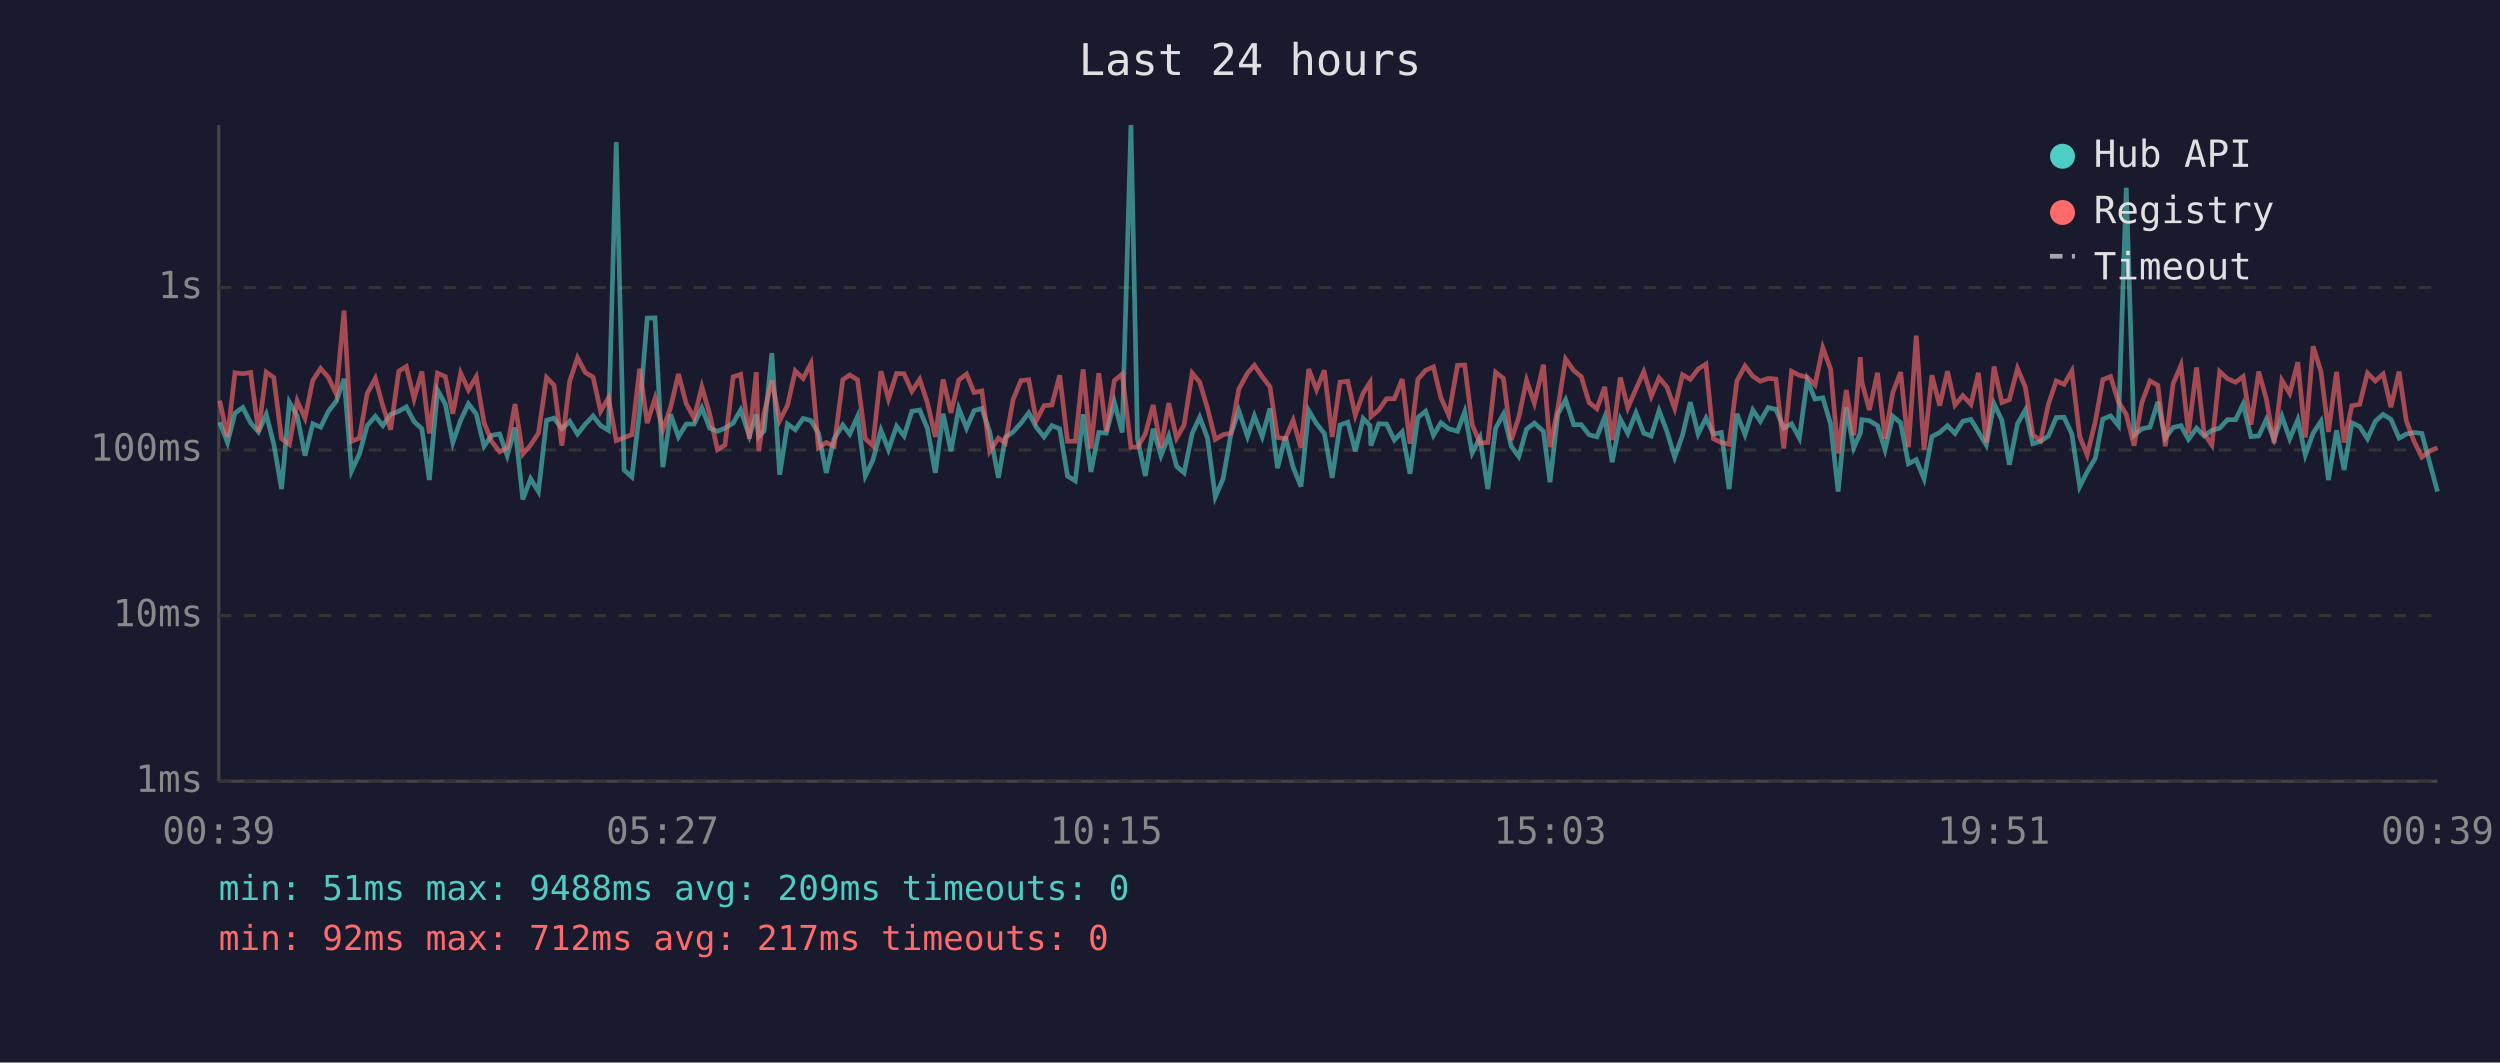
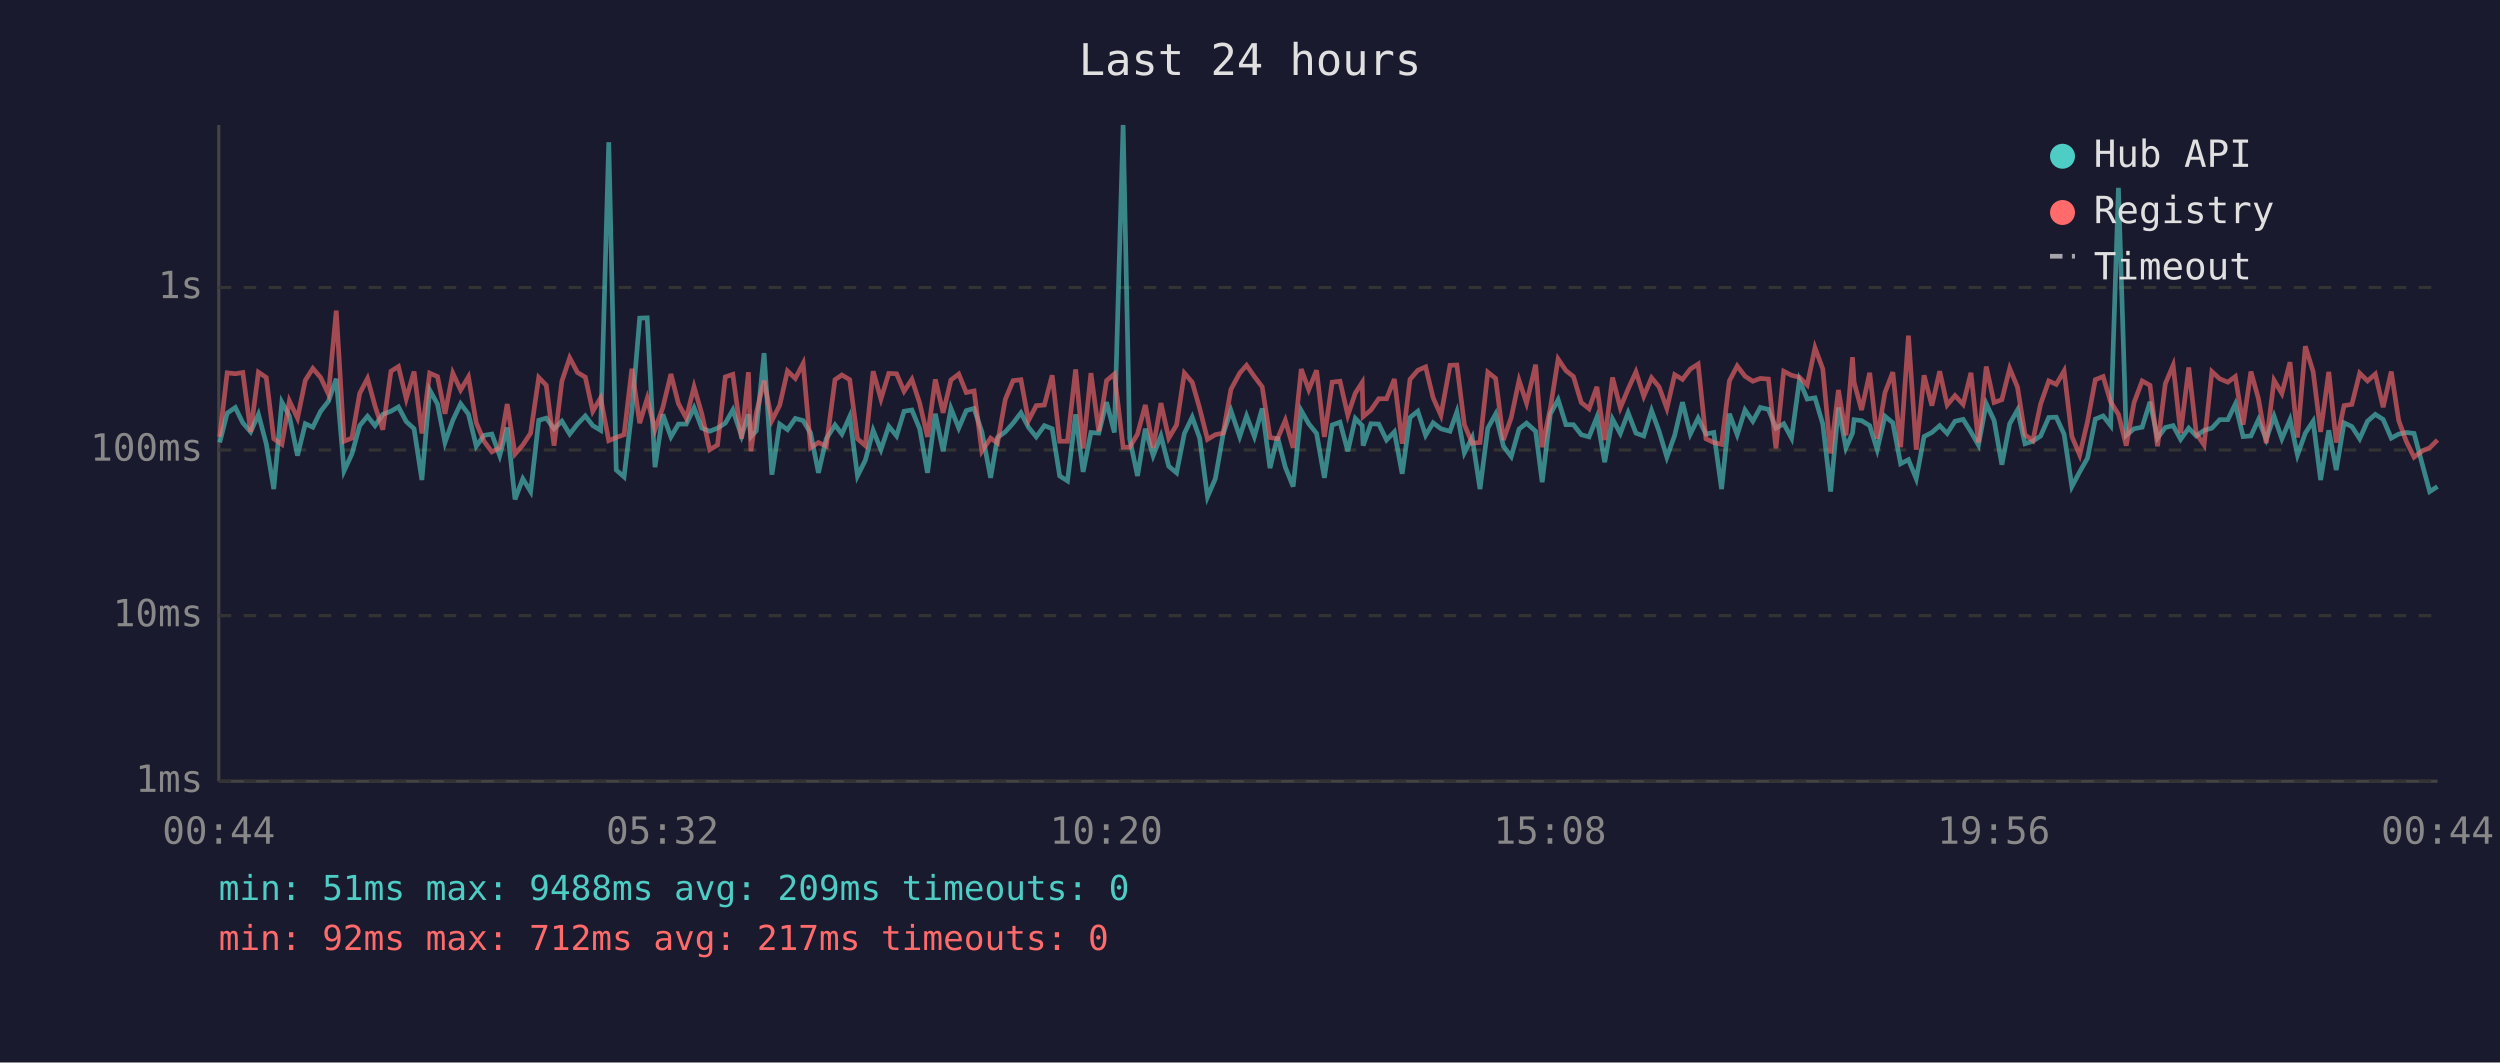
<svg xmlns="http://www.w3.org/2000/svg" viewBox="0 0 800 340" font-family="monospace" font-size="12">
  <rect width="800" height="340" fill="#1a1a2e" />
  <text x="400" y="24" fill="#e0e0e0" font-size="14" text-anchor="middle">Last 24 hours</text>
  <line x1="70" y1="40" x2="70" y2="250" stroke="#444" stroke-width="1" />
  <line x1="70" y1="250" x2="780" y2="250" stroke="#444" stroke-width="1" />
  <line x1="70" y1="250" x2="780" y2="250" stroke="#333" stroke-width="1" stroke-dasharray="4" />
  <text x="65" y="250" fill="#888" text-anchor="end" dominant-baseline="middle">1ms</text>
  <line x1="70" y1="197" x2="780" y2="197" stroke="#333" stroke-width="1" stroke-dasharray="4" />
  <text x="65" y="197" fill="#888" text-anchor="end" dominant-baseline="middle">10ms</text>
  <line x1="70" y1="144" x2="780" y2="144" stroke="#333" stroke-width="1" stroke-dasharray="4" />
  <text x="65" y="144" fill="#888" text-anchor="end" dominant-baseline="middle">100ms</text>
  <line x1="70" y1="92" x2="780" y2="92" stroke="#333" stroke-width="1" stroke-dasharray="4" />
  <text x="65" y="92" fill="#888" text-anchor="end" dominant-baseline="middle">1s</text>
-   <text x="70" y="270" fill="#888" text-anchor="middle">00:39</text>
-   <text x="212" y="270" fill="#888" text-anchor="middle">05:27</text>
-   <text x="354" y="270" fill="#888" text-anchor="middle">10:15</text>
-   <text x="496" y="270" fill="#888" text-anchor="middle">15:03</text>
-   <text x="638" y="270" fill="#888" text-anchor="middle">19:51</text>
-   <text x="780" y="270" fill="#888" text-anchor="middle">00:39</text>
-   <polyline points="70.3,135.1 72.8,141.6 75.2,132.2 77.7,130.4 80.2,135.3 82.7,138.2 85.2,132.6 87.6,142.0 90.1,156.5 92.6,128.7 95.1,133.1 97.6,145.8 100.1,135.6 102.6,136.7 105.1,131.6 107.6,128.4 110.1,121.2 112.5,150.7 115.0,145.3 117.5,136.2 120.1,133.2 122.5,136.2 125.0,132.6 127.6,131.6 130.0,130.2 132.5,134.9 135.0,137.2 137.4,153.6 140.0,124.8 142.5,129.3 144.9,141.6 147.4,134.5 149.9,129.2 152.4,132.5 154.9,142.8 157.3,139.3 159.9,138.9 162.3,145.8 164.8,136.8 167.3,159.8 169.8,153.2 172.3,157.3 174.9,134.5 177.3,133.8 179.8,137.2 182.3,134.8 184.8,138.9 187.3,135.7 189.8,133.1 192.2,136.2 194.7,137.7 197.2,45.5 199.7,150.4 202.2,152.6 204.7,131.6 207.1,101.8 209.6,101.7 212.1,149.5 214.6,132.6 217.1,139.8 219.6,135.7 222.1,135.7 224.6,130.5 227.1,137.0 229.6,138.0 232.0,137.0 234.6,135.4 237.0,131.2 239.8,139.5 242.0,132.6 242.8,139.7 244.5,137.9 247.0,113.0 249.5,151.9 252.0,135.7 254.5,137.5 257.0,133.9 259.5,134.6 261.9,138.6 264.4,151.3 266.9,140.4 269.7,136.0 271.9,138.9 274.4,133.3 276.9,152.3 279.3,147.3 281.9,137.7 284.3,143.9 286.9,136.4 289.3,139.5 291.8,131.6 294.3,131.2 296.8,137.2 299.3,151.3 301.8,132.4 304.3,144.4 306.8,130.7 309.3,137.0 311.7,131.4 314.2,130.7 316.7,138.2 319.5,152.9 321.7,140.0 324.2,138.2 326.7,135.4 329.2,132.1 331.6,136.7 334.1,139.8 336.6,136.2 339.1,137.2 341.6,152.3 344.1,153.9 346.6,132.6 349.1,151.0 351.6,138.4 354.0,138.6 356.6,128.7 359.1,138.4 361.9,40.0 364.0,140.4 366.5,152.3 369.0,137.2 371.5,145.8 374.0,139.5 376.5,149.2 378.9,151.3 381.5,138.7 383.9,133.5 386.4,140.2 388.9,159.0 391.4,153.2 393.9,138.9 396.4,131.4 399.2,139.7 401.4,133.1 403.9,139.7 406.4,130.7 408.8,149.8 411.3,139.8 413.8,149.5 416.3,155.7 418.8,131.4 421.3,135.6 423.8,138.7 426.3,152.9 428.8,136.0 431.3,135.1 433.7,144.4 436.2,133.9 438.4,136.2 438.7,142.6 441.2,135.6 443.7,135.7 446.2,140.8 448.7,138.2 451.2,151.6 453.7,133.6 456.2,131.6 458.7,139.3 461.1,135.3 463.6,137.2 466.4,138.0 468.7,131.8 471.1,144.9 473.6,140.0 476.1,156.5 478.6,137.0 481.1,132.5 483.6,142.8 486.0,146.1 488.5,137.3 491.0,135.4 493.9,138.0 496.0,154.3 498.5,132.5 501.0,127.9 503.6,135.9 506.0,135.9 508.5,139.1 511.0,139.8 513.5,133.5 515.9,147.9 518.5,134.1 520.9,138.7 523.5,132.1 526.0,138.6 528.4,139.5 530.9,131.4 533.4,138.0 535.9,146.3 538.4,139.3 540.9,128.7 543.4,138.9 545.9,133.8 548.3,138.9 550.8,138.4 553.3,156.5 555.8,132.4 558.4,139.1 560.9,131.2 563.3,134.8 565.8,130.4 568.3,131.0 570.8,137.0 573.3,135.6 575.8,140.2 578.3,121.7 580.8,127.7 583.3,127.3 585.8,135.7 588.2,157.3 590.8,130.4 593.2,143.3 595.3,138.6 595.8,134.3 598.2,134.6 600.8,136.2 603.2,143.9 605.7,133.2 608.2,135.3 610.7,148.4 613.2,147.1 615.7,153.2 618.2,139.7 620.7,138.4 623.2,136.2 625.6,138.7 628.1,134.8 630.7,134.2 633.1,138.2 635.6,142.4 638.1,129.2 640.6,134.5 643.0,148.7 645.6,135.6 648.1,131.2 650.5,142.0 653.0,141.2 655.5,139.5 658.0,133.6 660.5,133.5 663.0,138.9 665.5,155.7 667.9,151.0 670.5,146.6 672.9,134.1 675.4,133.1 677.9,136.2 680.4,60.1 682.9,139.3 685.4,137.2 688.0,136.7 690.5,128.6 692.9,140.2 695.4,136.8 697.9,136.2 700.3,140.6 702.9,137.0 705.3,139.5 707.8,137.7 710.3,137.0 712.8,134.3 715.4,134.3 717.8,129.3 720.3,139.7 722.8,139.5 725.2,134.3 727.7,140.6 730.2,133.2 732.7,140.4 735.3,134.3 737.7,145.6 740.2,138.6 742.7,134.8 745.1,153.6 747.7,137.7 750.1,150.4 752.6,135.3 755.1,136.5 757.6,140.4 760.1,134.8 762.6,132.6 765.1,134.2 767.7,140.2 770.0,138.9 772.5,138.4 775.0,138.7 777.8,149.2 780.0,157.3" fill="none" stroke="#4ecdc4" stroke-width="1.5" opacity="0.6" />
-   <polyline points="70.3,128.2 72.8,139.8 75.2,119.3 77.7,119.6 80.2,119.2 82.7,138.2 85.2,119.1 87.6,120.8 90.1,140.4 92.6,142.2 95.1,128.3 97.6,133.8 100.1,121.7 102.6,117.9 105.1,120.8 107.6,126.1 110.1,99.4 112.5,141.2 115.0,140.2 117.5,125.9 120.1,121.1 122.5,129.9 125.0,137.5 127.6,118.8 130.0,117.3 132.5,127.6 135.0,118.9 137.4,138.7 140.0,119.4 142.5,120.5 144.9,132.4 147.4,119.4 149.9,124.8 152.4,120.6 154.9,135.3 157.3,141.2 159.9,144.6 162.3,143.3 164.8,129.3 167.3,145.3 169.8,142.4 172.3,138.6 174.9,120.8 177.3,123.3 179.8,142.6 182.3,122.0 184.8,114.5 187.3,119.2 189.8,120.7 192.2,131.6 194.7,127.3 197.2,141.0 199.7,140.0 202.2,139.1 204.7,118.0 207.1,135.4 209.6,127.5 212.1,137.5 214.6,130.4 217.1,119.7 219.6,129.2 222.1,133.8 224.6,123.8 227.1,132.5 229.6,143.9 232.0,142.4 234.6,120.6 237.0,119.8 239.8,140.4 242.0,119.1 242.8,144.4 244.5,132.2 247.0,121.8 249.5,134.6 252.0,129.7 254.5,118.7 257.0,121.1 259.5,116.3 261.9,143.3 264.4,141.6 266.9,142.8 269.7,121.5 271.9,120.0 274.4,121.5 276.9,140.4 279.3,142.6 281.9,118.8 284.3,127.7 286.9,119.5 289.3,119.6 291.8,125.2 294.3,121.4 296.8,129.0 299.3,139.8 301.8,121.4 304.3,132.1 306.8,121.6 309.3,119.7 311.7,125.6 314.2,125.1 316.7,144.4 319.5,140.2 321.7,141.8 324.2,127.8 326.7,121.8 329.2,121.5 331.6,134.6 334.1,129.8 336.6,129.6 339.1,120.1 341.6,141.2 344.1,141.2 346.6,118.2 349.1,143.5 351.6,119.4 354.0,138.0 356.6,121.8 359.1,119.7 361.9,143.1 364.0,143.1 366.5,138.9 369.0,129.6 371.5,143.3 374.0,129.0 376.5,140.2 378.9,136.0 381.5,119.4 383.9,122.3 386.4,130.7 388.9,140.6 391.4,139.1 393.9,138.6 396.4,124.6 399.2,119.4 401.4,116.9 403.9,120.5 406.4,123.8 408.8,140.0 411.3,140.4 413.8,134.5 416.3,143.3 418.8,118.1 421.3,124.7 423.8,118.5 426.3,139.8 428.8,122.3 431.3,122.0 433.7,132.9 436.2,125.8 438.4,122.4 438.7,133.3 441.2,131.2 443.7,127.6 446.2,127.6 448.7,121.3 451.2,142.0 453.7,121.4 456.2,118.5 458.7,117.4 461.1,127.3 463.6,132.9 466.4,116.9 468.7,116.8 471.1,135.9 473.6,141.8 476.1,141.6 478.6,119.1 481.1,121.1 483.6,140.8 486.0,133.6 488.5,121.7 491.0,129.0 493.9,116.7 496.0,143.1 498.5,130.7 501.0,114.9 503.6,118.6 506.0,120.5 508.5,128.8 511.0,130.8 513.5,123.8 515.9,140.8 518.5,120.8 520.9,130.5 523.5,124.5 526.0,119.0 528.4,126.8 530.9,120.9 533.4,123.8 535.9,130.7 538.4,119.9 540.9,121.4 543.4,118.1 545.9,116.5 548.3,140.4 550.8,141.6 553.3,142.2 555.8,121.9 558.4,117.1 560.9,120.4 563.3,122.0 565.8,121.1 568.3,121.3 570.8,143.5 573.3,118.8 575.8,120.1 578.3,120.7 580.8,123.2 583.3,111.3 585.8,118.1 588.2,145.1 590.8,124.8 593.2,139.3 595.3,114.3 595.8,122.3 598.2,131.2 600.8,119.3 603.2,140.4 605.7,125.6 608.2,119.1 610.7,143.1 613.2,107.4 615.7,143.9 618.2,120.1 620.7,129.8 623.2,118.8 625.6,129.6 628.1,126.6 630.7,129.4 633.1,119.3 635.6,141.6 638.1,117.3 640.6,128.8 643.0,127.9 645.6,117.9 648.1,123.9 650.5,139.1 653.0,141.0 655.5,129.3 658.0,121.9 660.5,123.0 663.0,118.7 665.5,139.7 667.9,145.6 670.5,134.9 672.9,121.5 675.4,120.5 677.9,128.6 680.4,132.6 682.9,142.6 685.4,128.8 688.0,121.9 690.5,123.3 692.9,142.8 695.4,122.8 697.9,116.9 700.3,138.6 702.9,117.6 705.3,138.7 707.8,142.4 710.3,118.9 712.8,121.2 715.4,122.3 717.8,120.5 720.3,135.9 722.8,118.9 725.2,127.6 727.7,141.8 730.2,121.7 732.7,125.9 735.3,115.9 737.7,140.0 740.2,110.8 742.7,118.9 745.1,138.2 747.7,119.0 750.1,141.6 752.6,129.8 755.1,129.4 757.6,119.4 760.1,121.9 762.6,119.7 765.1,130.3 767.7,118.9 770.0,134.6 772.5,141.2 775.0,146.3 777.8,144.2 780.0,143.3" fill="none" stroke="#ff6b6b" stroke-width="1.5" opacity="0.6" />
+   <text x="70" y="270" fill="#888" text-anchor="middle">00:44</text>
+   <text x="212" y="270" fill="#888" text-anchor="middle">05:32</text>
+   <text x="354" y="270" fill="#888" text-anchor="middle">10:20</text>
+   <text x="496" y="270" fill="#888" text-anchor="middle">15:08</text>
+   <text x="638" y="270" fill="#888" text-anchor="middle">19:56</text>
+   <text x="780" y="270" fill="#888" text-anchor="middle">00:44</text>
+   <polyline points="70.3,141.6 72.7,132.2 75.3,130.4 77.7,135.3 80.2,138.2 82.7,132.6 85.2,142.0 87.6,156.5 90.2,128.7 92.6,133.1 95.2,145.8 97.7,135.6 100.1,136.7 102.6,131.6 105.1,128.4 107.6,121.2 110.1,150.7 112.6,145.3 115.1,136.2 117.6,133.2 120.0,136.2 122.5,132.6 125.1,131.6 127.5,130.2 130.0,134.9 132.5,137.2 135.0,153.6 137.5,124.8 140.0,129.3 142.4,141.6 144.9,134.5 147.4,129.2 149.9,132.5 152.4,142.8 154.9,139.3 157.4,138.9 159.9,145.8 162.3,136.8 164.8,159.8 167.3,153.2 169.8,157.3 172.4,134.5 174.8,133.8 177.3,137.2 179.8,134.8 182.3,138.9 184.8,135.7 187.3,133.1 189.7,136.2 192.2,137.7 194.8,45.5 197.2,150.4 199.7,152.6 202.2,131.6 204.7,101.8 207.1,101.7 209.6,149.5 212.1,132.6 214.7,139.8 217.1,135.7 219.6,135.7 222.1,130.5 224.6,137.0 227.1,138.0 229.6,137.0 232.1,135.4 234.5,131.2 237.3,139.5 239.5,132.6 240.3,139.7 242.0,137.9 244.5,113.0 247.0,151.9 249.5,135.7 252.0,137.5 254.5,133.9 257.0,134.6 259.4,138.6 261.9,151.3 264.4,140.4 267.2,136.0 269.4,138.9 271.9,133.3 274.4,152.3 276.9,147.3 279.4,137.7 281.9,143.9 284.4,136.4 286.9,139.5 289.3,131.6 291.8,131.2 294.3,137.2 296.8,151.3 299.3,132.4 301.8,144.4 304.3,130.7 306.8,137.0 309.2,131.4 311.7,130.7 314.2,138.2 317.0,152.9 319.2,140.0 321.7,138.2 324.2,135.4 326.7,132.1 329.1,136.7 331.6,139.8 334.2,136.2 336.7,137.2 339.1,152.3 341.6,153.9 344.2,132.6 346.6,151.0 349.1,138.4 351.6,138.6 354.1,128.7 356.6,138.4 359.4,40.0 361.5,140.4 364.0,152.3 366.5,137.2 369.0,145.8 371.5,139.5 374.0,149.2 376.5,151.3 379.0,138.7 381.5,133.5 383.9,140.2 386.4,159.0 388.9,153.2 391.4,138.9 393.9,131.4 396.7,139.7 398.9,133.1 401.4,139.7 403.9,130.7 406.4,149.8 408.8,139.8 411.3,149.5 413.8,155.7 416.4,131.4 418.8,135.6 421.3,138.7 423.8,152.9 426.3,136.0 428.8,135.1 431.3,144.4 433.7,133.9 435.9,136.2 436.2,142.6 438.7,135.6 441.2,135.7 443.7,140.8 446.2,138.2 448.7,151.6 451.2,133.6 453.7,131.6 456.2,139.3 458.6,135.3 461.1,137.2 464.0,138.0 466.2,131.8 468.6,144.9 471.1,140.0 473.6,156.5 476.1,137.0 478.6,132.5 481.1,142.8 483.6,146.1 486.1,137.3 488.5,135.4 491.4,138.0 493.5,154.3 496.1,132.5 498.6,127.9 501.1,135.9 503.5,135.9 506.0,139.1 508.5,139.8 511.0,133.5 513.5,147.9 516.0,134.1 518.5,138.7 521.0,132.1 523.5,138.6 526.0,139.5 528.5,131.4 530.9,138.0 533.4,146.3 535.9,139.3 538.4,128.7 540.9,138.9 543.4,133.8 545.9,138.9 548.4,138.4 550.9,156.5 553.4,132.4 555.9,139.1 558.4,131.2 560.9,134.8 563.3,130.4 565.9,131.0 568.3,137.0 570.8,135.6 573.3,140.2 575.8,121.7 578.3,127.7 580.8,127.3 583.3,135.7 585.8,157.3 588.3,130.4 590.7,143.3 592.8,138.6 593.3,134.3 595.7,134.6 598.3,136.2 600.7,143.9 603.2,133.2 605.7,135.3 608.2,148.4 610.7,147.1 613.2,153.2 615.7,139.7 618.2,138.4 620.7,136.2 623.1,138.7 625.6,134.8 628.2,134.2 630.7,138.2 633.1,142.4 635.6,129.2 638.1,134.5 640.6,148.7 643.1,135.6 645.6,131.2 648.0,142.0 650.5,141.2 653.0,139.5 655.6,133.6 658.0,133.5 660.5,138.9 663.0,155.7 665.5,151.0 668.0,146.6 670.5,134.1 673.0,133.1 675.4,136.2 677.9,60.1 680.4,139.3 682.9,137.2 685.5,136.7 688.0,128.6 690.4,140.2 692.9,136.8 695.4,136.2 697.8,140.6 700.4,137.0 702.8,139.5 705.3,137.7 707.8,137.0 710.3,134.3 712.9,134.3 715.3,129.3 717.8,139.7 720.3,139.5 722.7,134.3 725.2,140.6 727.7,133.2 730.2,140.4 732.8,134.3 735.2,145.6 737.7,138.6 740.2,134.8 742.6,153.6 745.2,137.7 747.6,150.4 750.1,135.3 752.6,136.5 755.1,140.4 757.6,134.8 760.1,132.6 762.6,134.2 765.2,140.2 767.6,138.9 770.0,138.4 772.5,138.7 775.3,149.2 777.5,157.3 780.0,155.7" fill="none" stroke="#4ecdc4" stroke-width="1.5" opacity="0.6" />
+   <polyline points="70.3,139.8 72.7,119.3 75.3,119.6 77.7,119.2 80.2,138.2 82.7,119.1 85.2,120.8 87.6,140.4 90.2,142.2 92.6,128.3 95.2,133.8 97.7,121.7 100.1,117.9 102.6,120.8 105.1,126.1 107.6,99.4 110.1,141.2 112.6,140.2 115.1,125.9 117.6,121.1 120.0,129.9 122.5,137.5 125.1,118.8 127.5,117.3 130.0,127.6 132.5,118.9 135.0,138.7 137.5,119.4 140.0,120.5 142.4,132.4 144.9,119.4 147.4,124.8 149.9,120.6 152.4,135.3 154.9,141.2 157.4,144.6 159.9,143.3 162.3,129.3 164.8,145.3 167.3,142.4 169.8,138.6 172.4,120.8 174.8,123.3 177.3,142.6 179.8,122.0 182.3,114.5 184.8,119.2 187.3,120.7 189.7,131.6 192.2,127.3 194.8,141.0 197.2,140.0 199.7,139.1 202.2,118.0 204.7,135.4 207.1,127.5 209.6,137.5 212.1,130.4 214.7,119.7 217.1,129.2 219.6,133.8 222.1,123.8 224.6,132.5 227.1,143.9 229.6,142.4 232.1,120.6 234.5,119.8 237.3,140.4 239.5,119.1 240.3,144.4 242.0,132.2 244.5,121.8 247.0,134.6 249.5,129.7 252.0,118.7 254.5,121.1 257.0,116.3 259.4,143.3 261.9,141.6 264.4,142.8 267.2,121.5 269.4,120.0 271.9,121.5 274.4,140.4 276.9,142.6 279.4,118.8 281.9,127.7 284.4,119.5 286.9,119.6 289.3,125.2 291.8,121.4 294.3,129.0 296.8,139.8 299.3,121.4 301.8,132.1 304.3,121.6 306.8,119.7 309.2,125.6 311.7,125.1 314.2,144.4 317.0,140.2 319.2,141.8 321.7,127.8 324.2,121.8 326.7,121.5 329.1,134.6 331.6,129.8 334.2,129.6 336.7,120.1 339.1,141.2 341.6,141.2 344.2,118.2 346.6,143.5 349.1,119.4 351.6,138.0 354.1,121.8 356.6,119.7 359.4,143.1 361.5,143.1 364.0,138.9 366.5,129.6 369.0,143.3 371.5,129.0 374.0,140.2 376.5,136.0 379.0,119.4 381.5,122.3 383.9,130.7 386.4,140.6 388.9,139.1 391.4,138.6 393.9,124.6 396.7,119.4 398.9,116.9 401.4,120.5 403.9,123.8 406.4,140.0 408.8,140.4 411.3,134.5 413.8,143.3 416.4,118.1 418.8,124.7 421.3,118.5 423.8,139.8 426.3,122.3 428.8,122.0 431.3,132.9 433.7,125.8 435.9,122.4 436.2,133.3 438.7,131.2 441.2,127.6 443.7,127.6 446.2,121.3 448.7,142.0 451.2,121.4 453.7,118.5 456.2,117.4 458.6,127.3 461.1,132.9 464.0,116.9 466.2,116.8 468.6,135.9 471.1,141.8 473.6,141.6 476.1,119.1 478.6,121.1 481.1,140.8 483.6,133.6 486.1,121.7 488.5,129.0 491.4,116.7 493.5,143.1 496.1,130.7 498.6,114.9 501.1,118.6 503.5,120.5 506.0,128.8 508.5,130.8 511.0,123.8 513.5,140.8 516.0,120.8 518.5,130.5 521.0,124.5 523.5,119.0 526.0,126.8 528.5,120.9 530.9,123.8 533.4,130.7 535.9,119.9 538.4,121.4 540.9,118.1 543.4,116.5 545.9,140.4 548.4,141.6 550.9,142.2 553.4,121.9 555.9,117.1 558.4,120.4 560.9,122.0 563.3,121.1 565.9,121.3 568.3,143.5 570.8,118.8 573.3,120.1 575.8,120.7 578.3,123.2 580.8,111.3 583.3,118.1 585.8,145.1 588.3,124.8 590.7,139.3 592.8,114.3 593.3,122.3 595.7,131.2 598.3,119.3 600.7,140.4 603.2,125.6 605.7,119.1 608.2,143.1 610.7,107.4 613.2,143.9 615.7,120.1 618.2,129.8 620.7,118.8 623.1,129.6 625.6,126.6 628.2,129.4 630.7,119.3 633.1,141.6 635.6,117.3 638.1,128.8 640.6,127.9 643.1,117.9 645.6,123.9 648.0,139.1 650.5,141.0 653.0,129.3 655.6,121.9 658.0,123.0 660.5,118.7 663.0,139.7 665.5,145.6 668.0,134.9 670.5,121.5 673.0,120.5 675.4,128.6 677.9,132.6 680.4,142.6 682.9,128.8 685.5,121.9 688.0,123.3 690.4,142.8 692.9,122.8 695.4,116.9 697.8,138.6 700.4,117.6 702.8,138.7 705.3,142.4 707.8,118.9 710.3,121.2 712.9,122.3 715.3,120.5 717.8,135.9 720.3,118.9 722.7,127.6 725.2,141.8 727.7,121.7 730.2,125.9 732.8,115.9 735.2,140.0 737.7,110.8 740.2,118.9 742.6,138.2 745.2,119.0 747.6,141.6 750.1,129.8 752.6,129.4 755.1,119.4 757.6,121.9 760.1,119.7 762.6,130.3 765.2,118.9 767.6,134.6 770.0,141.2 772.5,146.3 775.3,144.2 777.5,143.3 780.0,140.8" fill="none" stroke="#ff6b6b" stroke-width="1.5" opacity="0.6" />
  <circle cx="660" cy="50" r="4" fill="#4ecdc4" />
  <text x="670" y="50" fill="#e0e0e0" dominant-baseline="middle">Hub API</text>
  <circle cx="660" cy="68" r="4" fill="#ff6b6b" />
  <text x="670" y="68" fill="#e0e0e0" dominant-baseline="middle">Registry</text>
  <line x1="656" y1="82" x2="664" y2="82" stroke="#e0e0e0" stroke-width="1.5" stroke-dasharray="4,3" opacity="0.7" />
  <text x="670" y="86" fill="#e0e0e0" dominant-baseline="middle">Timeout</text>
  <text x="70" y="288" fill="#4ecdc4" font-size="11">min: 51ms  max: 9488ms  avg: 209ms  timeouts: 0</text>
  <text x="70" y="304" fill="#ff6b6b" font-size="11">min: 92ms  max: 712ms  avg: 217ms  timeouts: 0</text>
</svg>
